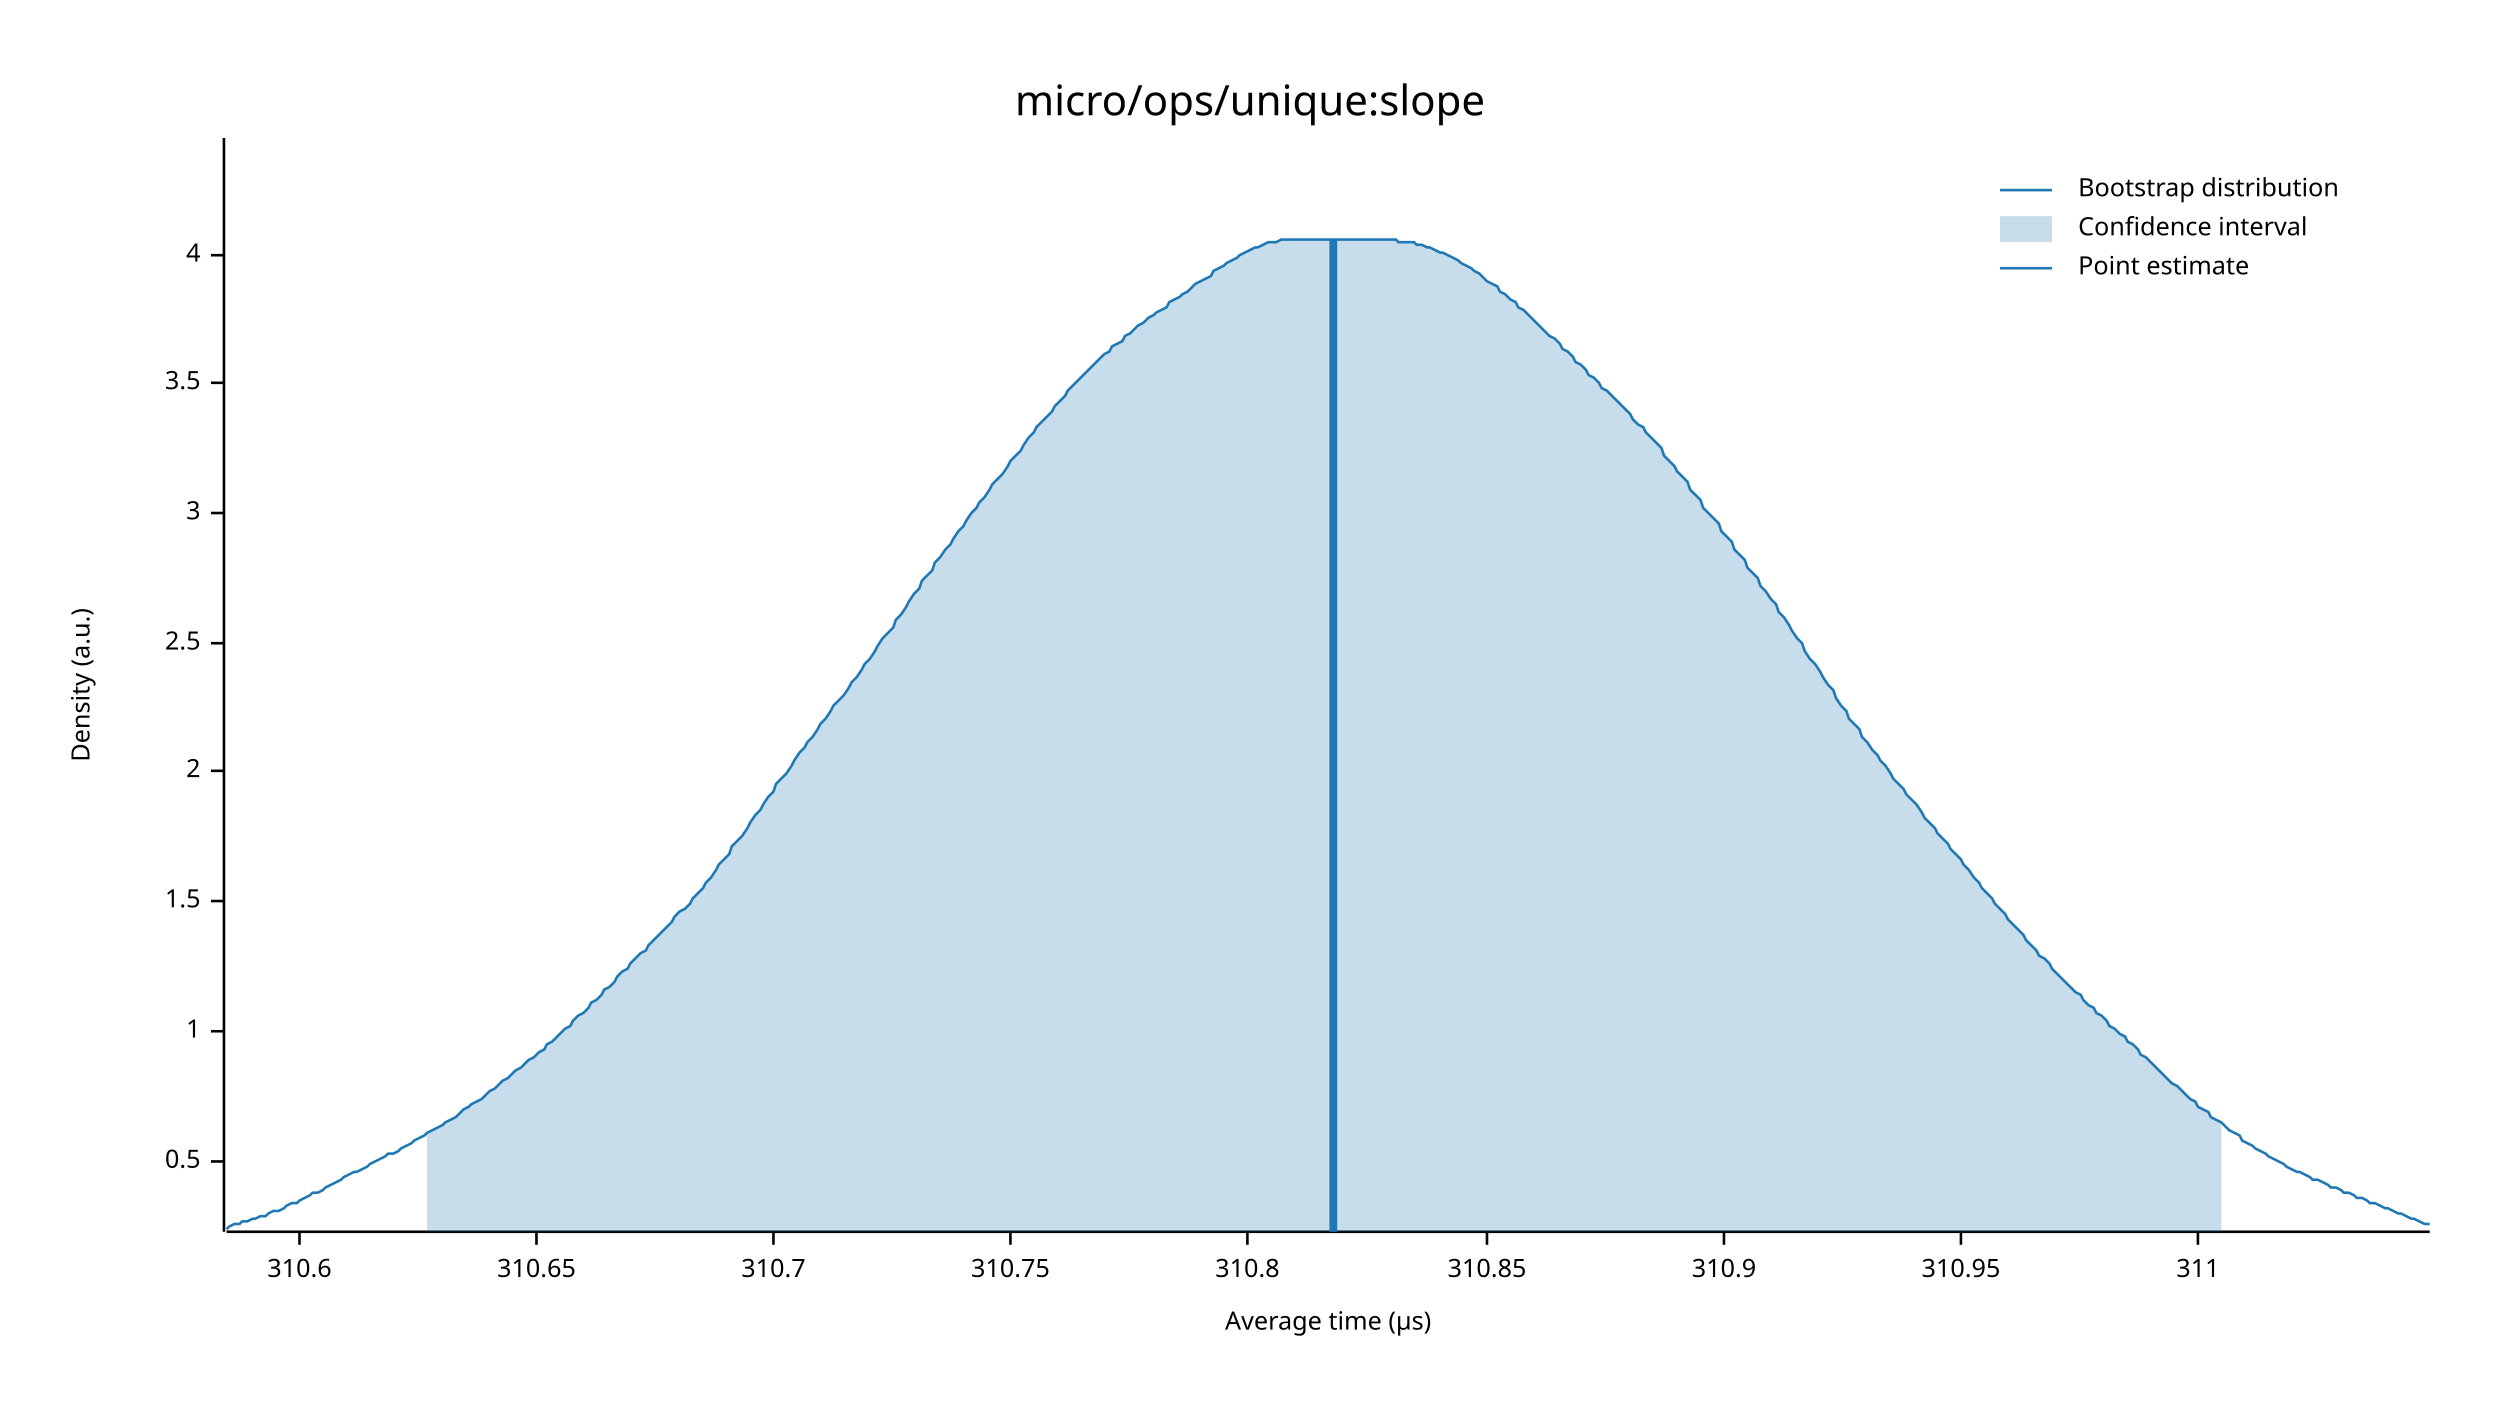
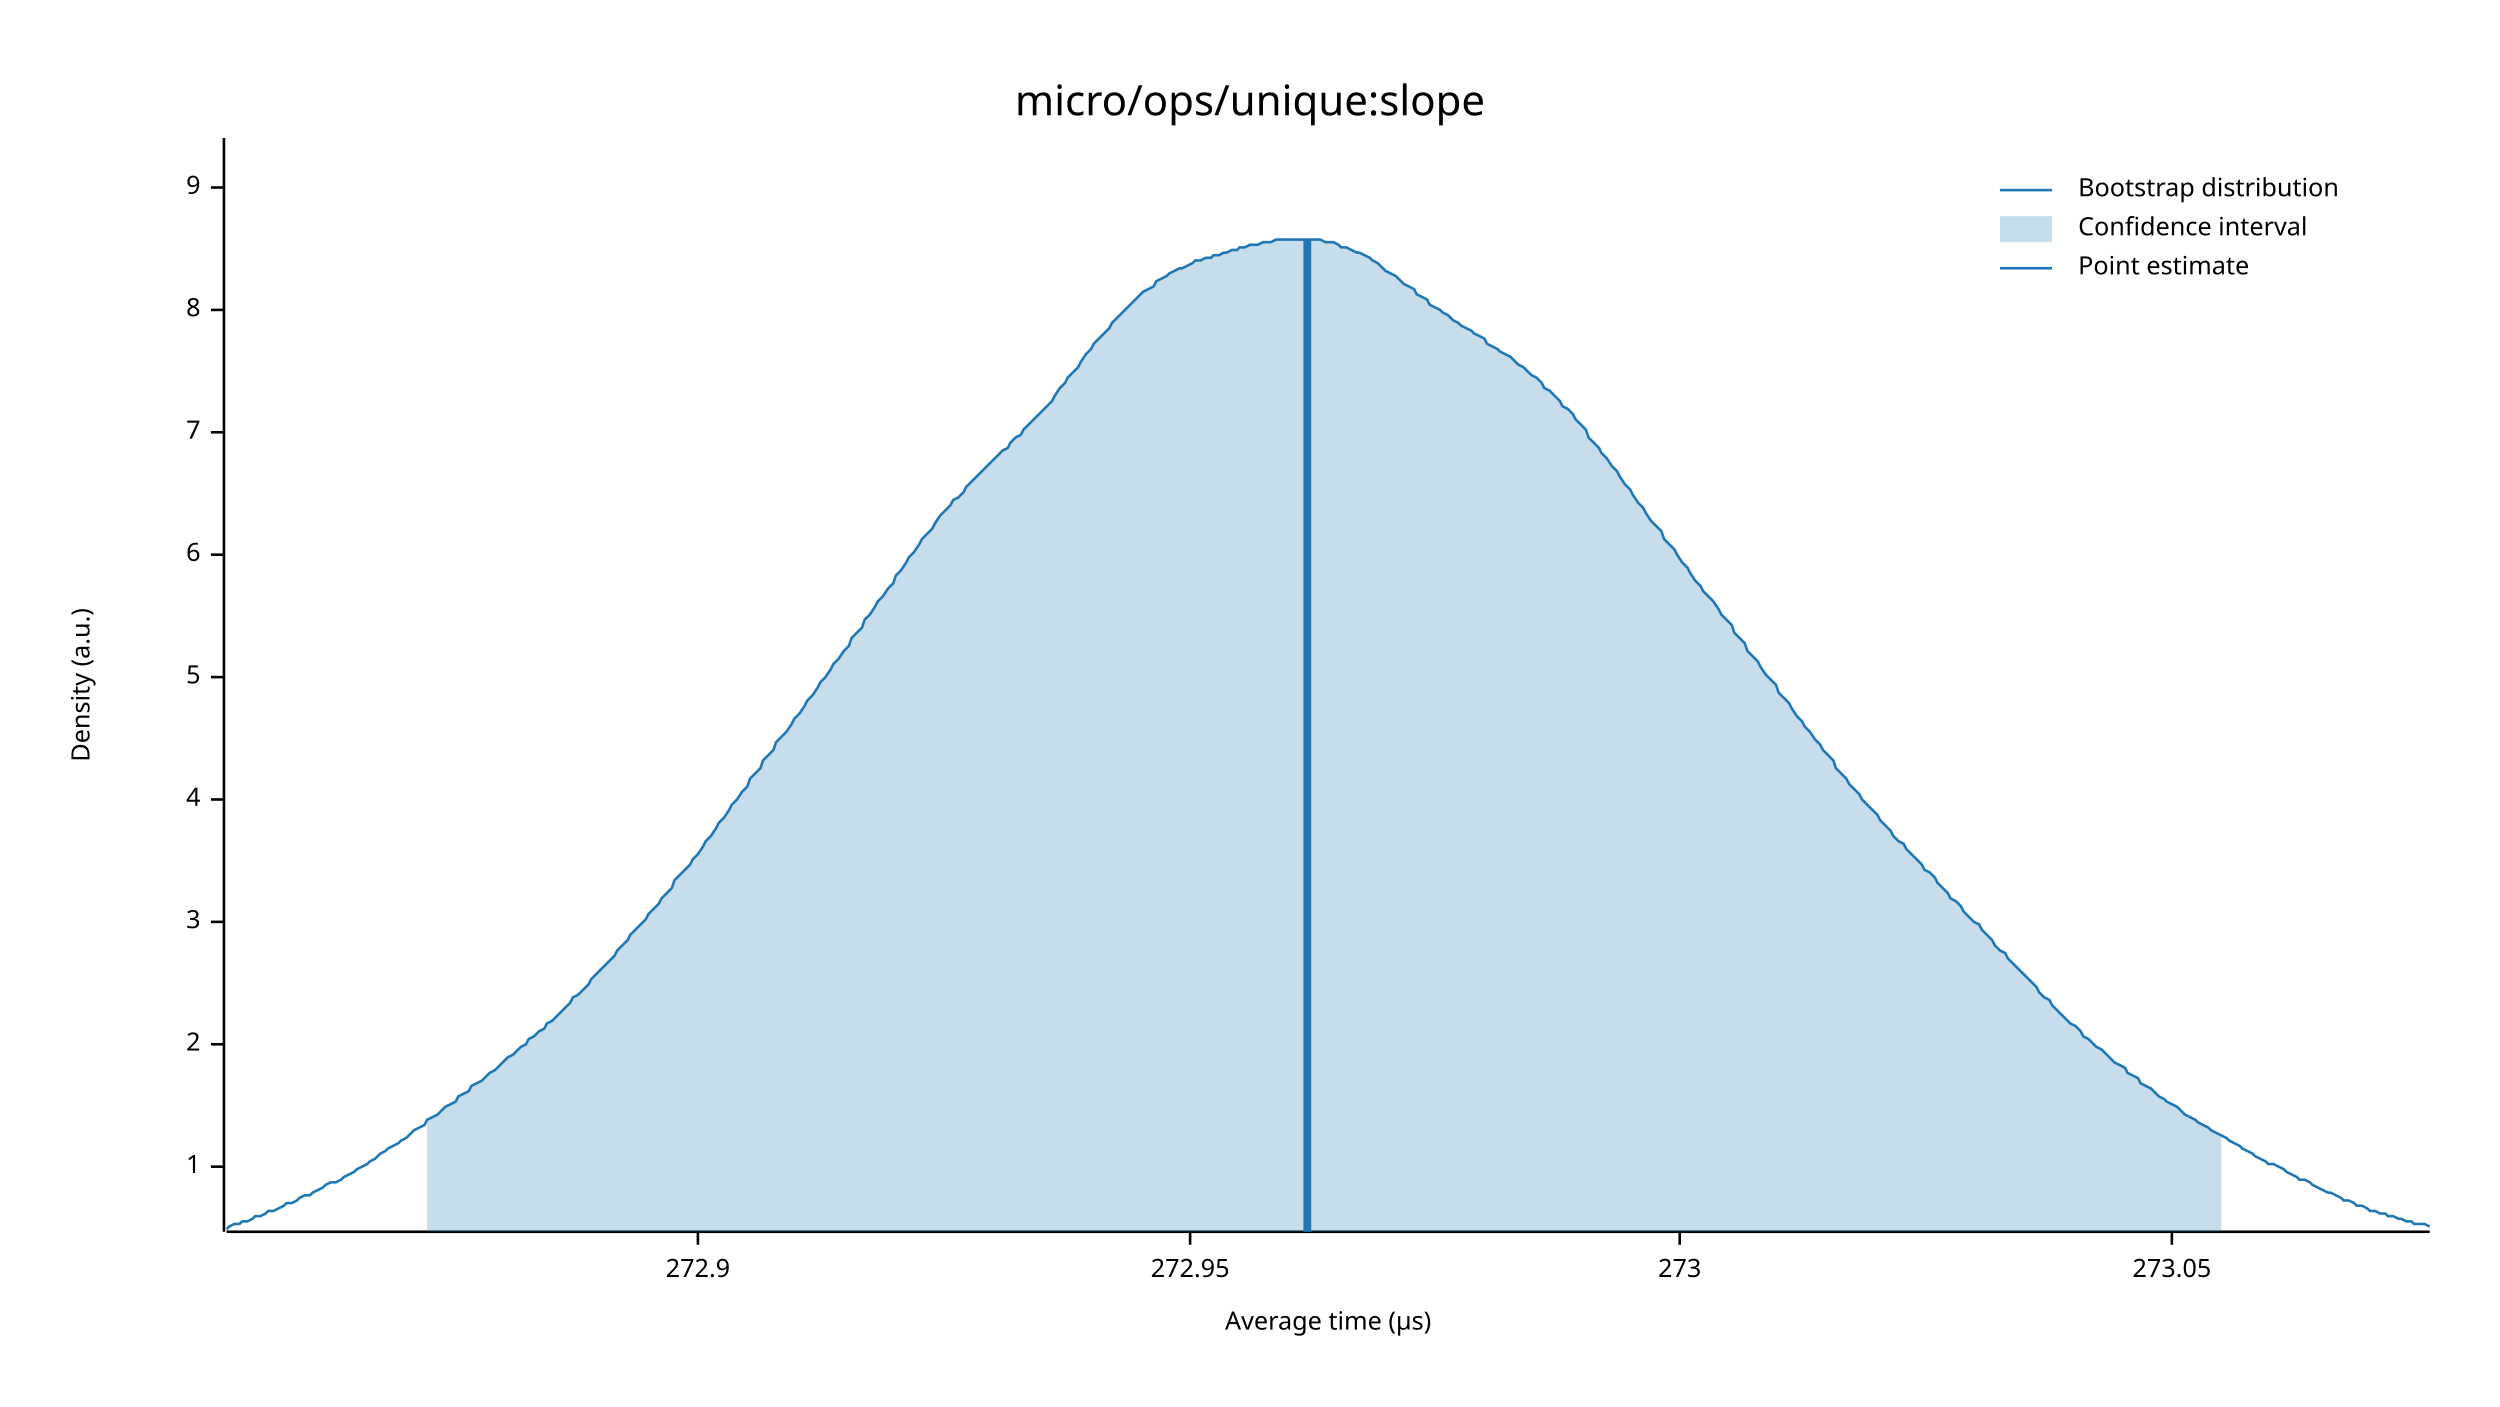
<svg xmlns="http://www.w3.org/2000/svg" width="960" height="540" viewBox="0 0 960 540">
  <text x="480" y="32" dy="0.76em" text-anchor="middle" font-family="sans-serif" font-size="16.129" opacity="1" fill="#000000">
micro/ops/unique:slope
</text>
  <text x="27" y="263" dy="0.76em" text-anchor="middle" font-family="sans-serif" font-size="9.677" opacity="1" fill="#000000" transform="rotate(270, 27, 263)">
Density (a.u.)
</text>
  <text x="510" y="513" dy="-0.5ex" text-anchor="middle" font-family="sans-serif" font-size="9.677" opacity="1" fill="#000000">
Average time (µs)
</text>
  <polyline fill="none" opacity="1" stroke="#000000" stroke-width="1" points="86,53 86,473 " />
-   <text x="77" y="446" dy="0.5ex" text-anchor="end" font-family="sans-serif" font-size="9.677" opacity="1" fill="#000000">
- 0.5
- </text>
-   <polyline fill="none" opacity="1" stroke="#000000" stroke-width="1" points="81,446 86,446 " />
-   <text x="77" y="396" dy="0.5ex" text-anchor="end" font-family="sans-serif" font-size="9.677" opacity="1" fill="#000000">
+   <text x="77" y="448" dy="0.5ex" text-anchor="end" font-family="sans-serif" font-size="9.677" opacity="1" fill="#000000">
1
</text>
-   <polyline fill="none" opacity="1" stroke="#000000" stroke-width="1" points="81,396 86,396 " />
-   <text x="77" y="346" dy="0.5ex" text-anchor="end" font-family="sans-serif" font-size="9.677" opacity="1" fill="#000000">
- 1.5
- </text>
-   <polyline fill="none" opacity="1" stroke="#000000" stroke-width="1" points="81,346 86,346 " />
-   <text x="77" y="296" dy="0.5ex" text-anchor="end" font-family="sans-serif" font-size="9.677" opacity="1" fill="#000000">
+   <polyline fill="none" opacity="1" stroke="#000000" stroke-width="1" points="81,448 86,448 " />
+   <text x="77" y="401" dy="0.5ex" text-anchor="end" font-family="sans-serif" font-size="9.677" opacity="1" fill="#000000">
2
</text>
-   <polyline fill="none" opacity="1" stroke="#000000" stroke-width="1" points="81,296 86,296 " />
-   <text x="77" y="247" dy="0.5ex" text-anchor="end" font-family="sans-serif" font-size="9.677" opacity="1" fill="#000000">
- 2.5
- </text>
-   <polyline fill="none" opacity="1" stroke="#000000" stroke-width="1" points="81,247 86,247 " />
-   <text x="77" y="197" dy="0.5ex" text-anchor="end" font-family="sans-serif" font-size="9.677" opacity="1" fill="#000000">
+   <polyline fill="none" opacity="1" stroke="#000000" stroke-width="1" points="81,401 86,401 " />
+   <text x="77" y="354" dy="0.5ex" text-anchor="end" font-family="sans-serif" font-size="9.677" opacity="1" fill="#000000">
3
</text>
-   <polyline fill="none" opacity="1" stroke="#000000" stroke-width="1" points="81,197 86,197 " />
-   <text x="77" y="147" dy="0.5ex" text-anchor="end" font-family="sans-serif" font-size="9.677" opacity="1" fill="#000000">
- 3.5
- </text>
-   <polyline fill="none" opacity="1" stroke="#000000" stroke-width="1" points="81,147 86,147 " />
-   <text x="77" y="98" dy="0.5ex" text-anchor="end" font-family="sans-serif" font-size="9.677" opacity="1" fill="#000000">
+   <polyline fill="none" opacity="1" stroke="#000000" stroke-width="1" points="81,354 86,354 " />
+   <text x="77" y="307" dy="0.5ex" text-anchor="end" font-family="sans-serif" font-size="9.677" opacity="1" fill="#000000">
4
</text>
-   <polyline fill="none" opacity="1" stroke="#000000" stroke-width="1" points="81,98 86,98 " />
+   <polyline fill="none" opacity="1" stroke="#000000" stroke-width="1" points="81,307 86,307 " />
+   <text x="77" y="260" dy="0.5ex" text-anchor="end" font-family="sans-serif" font-size="9.677" opacity="1" fill="#000000">
+ 5
+ </text>
+   <polyline fill="none" opacity="1" stroke="#000000" stroke-width="1" points="81,260 86,260 " />
+   <text x="77" y="213" dy="0.5ex" text-anchor="end" font-family="sans-serif" font-size="9.677" opacity="1" fill="#000000">
+ 6
+ </text>
+   <polyline fill="none" opacity="1" stroke="#000000" stroke-width="1" points="81,213 86,213 " />
+   <text x="77" y="166" dy="0.5ex" text-anchor="end" font-family="sans-serif" font-size="9.677" opacity="1" fill="#000000">
+ 7
+ </text>
+   <polyline fill="none" opacity="1" stroke="#000000" stroke-width="1" points="81,166 86,166 " />
+   <text x="77" y="119" dy="0.5ex" text-anchor="end" font-family="sans-serif" font-size="9.677" opacity="1" fill="#000000">
+ 8
+ </text>
+   <polyline fill="none" opacity="1" stroke="#000000" stroke-width="1" points="81,119 86,119 " />
+   <text x="77" y="72" dy="0.5ex" text-anchor="end" font-family="sans-serif" font-size="9.677" opacity="1" fill="#000000">
+ 9
+ </text>
+   <polyline fill="none" opacity="1" stroke="#000000" stroke-width="1" points="81,72 86,72 " />
  <polyline fill="none" opacity="1" stroke="#000000" stroke-width="1" points="87,473 933,473 " />
-   <text x="115" y="483" dy="0.76em" text-anchor="middle" font-family="sans-serif" font-size="9.677" opacity="1" fill="#000000">
- 310.6
+   <text x="268" y="483" dy="0.76em" text-anchor="middle" font-family="sans-serif" font-size="9.677" opacity="1" fill="#000000">
+ 272.9
</text>
-   <polyline fill="none" opacity="1" stroke="#000000" stroke-width="1" points="115,473 115,478 " />
-   <text x="206" y="483" dy="0.76em" text-anchor="middle" font-family="sans-serif" font-size="9.677" opacity="1" fill="#000000">
- 310.65
+   <polyline fill="none" opacity="1" stroke="#000000" stroke-width="1" points="268,473 268,478 " />
+   <text x="457" y="483" dy="0.76em" text-anchor="middle" font-family="sans-serif" font-size="9.677" opacity="1" fill="#000000">
+ 272.95
</text>
-   <polyline fill="none" opacity="1" stroke="#000000" stroke-width="1" points="206,473 206,478 " />
-   <text x="297" y="483" dy="0.76em" text-anchor="middle" font-family="sans-serif" font-size="9.677" opacity="1" fill="#000000">
- 310.7
+   <polyline fill="none" opacity="1" stroke="#000000" stroke-width="1" points="457,473 457,478 " />
+   <text x="645" y="483" dy="0.76em" text-anchor="middle" font-family="sans-serif" font-size="9.677" opacity="1" fill="#000000">
+ 273
</text>
-   <polyline fill="none" opacity="1" stroke="#000000" stroke-width="1" points="297,473 297,478 " />
-   <text x="388" y="483" dy="0.76em" text-anchor="middle" font-family="sans-serif" font-size="9.677" opacity="1" fill="#000000">
- 310.75
+   <polyline fill="none" opacity="1" stroke="#000000" stroke-width="1" points="645,473 645,478 " />
+   <text x="834" y="483" dy="0.76em" text-anchor="middle" font-family="sans-serif" font-size="9.677" opacity="1" fill="#000000">
+ 273.05
</text>
-   <polyline fill="none" opacity="1" stroke="#000000" stroke-width="1" points="388,473 388,478 " />
-   <text x="479" y="483" dy="0.76em" text-anchor="middle" font-family="sans-serif" font-size="9.677" opacity="1" fill="#000000">
- 310.8
- </text>
-   <polyline fill="none" opacity="1" stroke="#000000" stroke-width="1" points="479,473 479,478 " />
-   <text x="571" y="483" dy="0.76em" text-anchor="middle" font-family="sans-serif" font-size="9.677" opacity="1" fill="#000000">
- 310.85
- </text>
-   <polyline fill="none" opacity="1" stroke="#000000" stroke-width="1" points="571,473 571,478 " />
-   <text x="662" y="483" dy="0.76em" text-anchor="middle" font-family="sans-serif" font-size="9.677" opacity="1" fill="#000000">
- 310.9
- </text>
-   <polyline fill="none" opacity="1" stroke="#000000" stroke-width="1" points="662,473 662,478 " />
-   <text x="753" y="483" dy="0.76em" text-anchor="middle" font-family="sans-serif" font-size="9.677" opacity="1" fill="#000000">
- 310.95
- </text>
-   <polyline fill="none" opacity="1" stroke="#000000" stroke-width="1" points="753,473 753,478 " />
-   <text x="844" y="483" dy="0.76em" text-anchor="middle" font-family="sans-serif" font-size="9.677" opacity="1" fill="#000000">
- 311
- </text>
-   <polyline fill="none" opacity="1" stroke="#000000" stroke-width="1" points="844,473 844,478 " />
-   <polyline fill="none" opacity="1" stroke="#1F78B4" stroke-width="1" points="87,472 88,471 90,470 92,470 93,469 95,469 97,468 98,468 100,467 102,467 103,466 105,465 107,465 109,464 110,463 112,462 114,462 115,461 117,460 119,459 120,458 122,458 124,457 125,456 127,455 129,454 131,453 132,452 134,451 136,450 137,450 139,449 141,448 142,447 144,446 146,445 148,444 149,443 151,443 153,442 154,441 156,440 158,439 159,438 161,437 163,436 164,435 166,434 168,433 170,432 171,431 173,430 175,429 176,428 178,426 180,425 181,424 183,423 185,422 187,420 188,419 190,418 192,416 193,415 195,414 197,412 198,411 200,410 202,408 203,407 205,406 207,404 209,403 210,401 212,400 214,398 215,397 217,395 219,394 220,392 222,390 224,389 226,387 227,385 229,384 231,382 232,380 234,379 236,377 237,375 239,373 241,372 242,370 244,368 246,366 248,365 249,363 251,361 253,359 254,358 256,356 258,354 259,352 261,350 263,349 265,347 266,345 268,343 270,341 271,339 273,337 275,334 276,332 278,330 280,328 281,325 283,323 285,321 287,318 288,316 290,313 292,311 293,309 295,306 297,304 298,301 300,299 302,297 304,294 305,292 307,289 309,287 310,285 312,283 314,280 315,278 317,276 319,273 320,271 322,269 324,267 326,264 327,262 329,260 331,257 332,255 334,253 336,250 337,248 339,245 341,243 343,241 344,238 346,236 348,233 349,231 351,228 353,226 354,223 356,221 358,219 359,216 361,214 363,211 365,209 366,207 368,204 370,202 371,200 373,197 375,195 376,193 378,191 380,188 381,186 383,184 385,182 387,179 388,177 390,175 392,173 393,171 395,168 397,166 398,164 400,162 402,160 404,158 405,156 407,154 409,152 410,150 412,148 414,146 415,145 417,143 419,141 420,140 422,138 424,136 426,135 427,133 429,132 431,131 432,129 434,128 436,126 437,125 439,124 441,122 443,121 444,120 446,119 448,118 449,116 451,115 453,114 454,113 456,112 458,110 459,109 461,108 463,107 465,106 466,104 468,103 470,102 471,101 473,100 475,99 476,98 478,97 480,96 482,95 483,95 485,94 487,93 488,93 490,93 492,92 493,92 495,92 497,92 498,92 500,92 502,92 504,92 505,92 507,92 509,92 510,92 512,92 514,92 515,92 517,92 519,92 521,92 522,92 524,92 526,92 527,92 529,92 531,92 532,92 534,92 536,92 537,93 539,93 541,93 543,93 544,94 546,94 548,95 549,95 551,96 553,97 554,97 556,98 558,99 560,100 561,101 563,102 565,103 566,104 568,105 570,107 571,108 573,109 575,110 576,112 578,113 580,115 582,116 583,118 585,119 587,121 588,122 590,124 592,126 593,127 595,129 597,130 599,132 600,134 602,135 604,137 605,139 607,140 609,142 610,144 612,145 614,147 615,149 617,150 619,152 621,154 622,155 624,157 626,159 627,161 629,163 631,164 632,166 634,168 636,170 638,172 639,175 641,177 643,179 644,181 646,183 648,185 649,188 651,190 653,192 654,195 656,197 658,199 660,201 661,204 663,206 665,208 666,211 668,213 670,215 671,218 673,220 675,222 676,225 678,227 680,230 682,232 683,235 685,237 687,240 688,242 690,245 692,247 693,250 695,253 697,255 699,258 700,260 702,263 704,265 705,268 707,271 709,273 710,276 712,278 714,280 715,283 717,285 719,288 721,290 722,292 724,294 726,297 727,299 729,301 731,303 732,305 734,307 736,309 738,312 739,314 741,316 743,318 744,320 746,322 748,324 749,326 751,328 753,330 754,332 756,334 758,337 760,339 761,341 763,343 765,345 766,347 768,349 770,351 771,353 773,355 775,357 777,359 778,361 780,363 782,365 783,367 785,368 787,370 788,372 790,374 792,376 793,377 795,379 797,381 799,382 800,384 802,386 804,387 805,389 807,390 809,392 810,394 812,395 814,397 816,398 817,400 819,401 821,403 822,405 824,406 826,408 827,409 829,411 831,413 832,414 834,416 836,417 838,419 839,420 841,422 843,423 844,425 846,426 848,427 849,429 851,430 853,431 855,433 856,434 858,435 860,436 861,438 863,439 865,440 866,441 868,442 870,443 871,444 873,445 875,446 877,447 878,448 880,449 882,450 883,450 885,451 887,452 888,453 890,453 892,454 894,455 895,456 897,456 899,457 900,458 902,458 904,459 905,460 907,460 909,461 910,462 912,462 914,463 916,464 917,464 919,465 921,466 922,466 924,467 926,468 927,468 929,469 931,470 933,470 " />
-   <polygon opacity="0.25" fill="#1F78B4" points="164,435 166,434 168,433 170,432 171,431 173,430 175,429 176,428 178,426 180,425 181,424 183,423 185,422 187,420 188,419 190,418 192,416 193,415 195,414 197,412 198,411 200,410 202,408 203,407 205,406 207,404 209,403 210,401 212,400 214,398 215,397 217,395 219,394 220,392 222,390 224,389 226,387 227,385 229,384 231,382 232,380 234,379 236,377 237,375 239,373 241,372 242,370 244,368 246,366 248,365 249,363 251,361 253,359 254,358 256,356 258,354 259,352 261,350 263,349 265,347 266,345 268,343 270,341 271,339 273,337 275,334 276,332 278,330 280,328 281,325 283,323 285,321 287,318 288,316 290,313 292,311 293,309 295,306 297,304 298,301 300,299 302,297 304,294 305,292 307,289 309,287 310,285 312,283 314,280 315,278 317,276 319,273 320,271 322,269 324,267 326,264 327,262 329,260 331,257 332,255 334,253 336,250 337,248 339,245 341,243 343,241 344,238 346,236 348,233 349,231 351,228 353,226 354,223 356,221 358,219 359,216 361,214 363,211 365,209 366,207 368,204 370,202 371,200 373,197 375,195 376,193 378,191 380,188 381,186 383,184 385,182 387,179 388,177 390,175 392,173 393,171 395,168 397,166 398,164 400,162 402,160 404,158 405,156 407,154 409,152 410,150 412,148 414,146 415,145 417,143 419,141 420,140 422,138 424,136 426,135 427,133 429,132 431,131 432,129 434,128 436,126 437,125 439,124 441,122 443,121 444,120 446,119 448,118 449,116 451,115 453,114 454,113 456,112 458,110 459,109 461,108 463,107 465,106 466,104 468,103 470,102 471,101 473,100 475,99 476,98 478,97 480,96 482,95 483,95 485,94 487,93 488,93 490,93 492,92 493,92 495,92 497,92 498,92 500,92 502,92 504,92 505,92 507,92 509,92 510,92 512,92 514,92 515,92 517,92 519,92 521,92 522,92 524,92 526,92 527,92 529,92 531,92 532,92 534,92 536,92 537,93 539,93 541,93 543,93 544,94 546,94 548,95 549,95 551,96 553,97 554,97 556,98 558,99 560,100 561,101 563,102 565,103 566,104 568,105 570,107 571,108 573,109 575,110 576,112 578,113 580,115 582,116 583,118 585,119 587,121 588,122 590,124 592,126 593,127 595,129 597,130 599,132 600,134 602,135 604,137 605,139 607,140 609,142 610,144 612,145 614,147 615,149 617,150 619,152 621,154 622,155 624,157 626,159 627,161 629,163 631,164 632,166 634,168 636,170 638,172 639,175 641,177 643,179 644,181 646,183 648,185 649,188 651,190 653,192 654,195 656,197 658,199 660,201 661,204 663,206 665,208 666,211 668,213 670,215 671,218 673,220 675,222 676,225 678,227 680,230 682,232 683,235 685,237 687,240 688,242 690,245 692,247 693,250 695,253 697,255 699,258 700,260 702,263 704,265 705,268 707,271 709,273 710,276 712,278 714,280 715,283 717,285 719,288 721,290 722,292 724,294 726,297 727,299 729,301 731,303 732,305 734,307 736,309 738,312 739,314 741,316 743,318 744,320 746,322 748,324 749,326 751,328 753,330 754,332 756,334 758,337 760,339 761,341 763,343 765,345 766,347 768,349 770,351 771,353 773,355 775,357 777,359 778,361 780,363 782,365 783,367 785,368 787,370 788,372 790,374 792,376 793,377 795,379 797,381 799,382 800,384 802,386 804,387 805,389 807,390 809,392 810,394 812,395 814,397 816,398 817,400 819,401 821,403 822,405 824,406 826,408 827,409 829,411 831,413 832,414 834,416 836,417 838,419 839,420 841,422 843,423 844,425 846,426 848,427 849,429 851,430 853,431 853,473 164,473 " />
-   <polyline fill="none" opacity="1" stroke="#1F78B4" stroke-width="3" points="512,473 512,92 " />
+   <polyline fill="none" opacity="1" stroke="#000000" stroke-width="1" points="834,473 834,478 " />
+   <polyline fill="none" opacity="1" stroke="#1F78B4" stroke-width="1" points="87,472 88,471 90,470 92,470 93,469 95,469 97,468 98,467 100,467 102,466 103,465 105,465 107,464 109,463 110,462 112,462 114,461 115,460 117,459 119,459 120,458 122,457 124,456 125,455 127,454 129,454 131,453 132,452 134,451 136,450 137,449 139,448 141,447 142,446 144,445 146,443 148,442 149,441 151,440 153,439 154,438 156,437 158,435 159,434 161,433 163,432 164,430 166,429 168,428 170,426 171,425 173,424 175,423 176,421 178,420 180,419 181,417 183,416 185,415 187,413 188,412 190,411 192,409 193,408 195,406 197,405 198,404 200,402 202,401 203,399 205,398 207,396 209,395 210,393 212,392 214,390 215,389 217,387 219,385 220,383 222,382 224,380 226,378 227,376 229,374 231,372 232,371 234,369 236,367 237,365 239,363 241,361 242,359 244,357 246,355 248,353 249,351 251,349 253,347 254,345 256,343 258,341 259,338 261,336 263,334 265,332 266,330 268,328 270,325 271,323 273,321 275,318 276,316 278,314 280,311 281,309 283,307 285,304 287,302 288,299 290,297 292,295 293,292 295,290 297,288 298,285 300,283 302,281 304,278 305,276 307,274 309,271 310,269 312,267 314,264 315,262 317,260 319,257 320,255 322,253 324,250 326,248 327,245 329,243 331,241 332,238 334,236 336,233 337,231 339,229 341,226 343,224 344,221 346,219 348,216 349,214 351,212 353,209 354,207 356,205 358,203 359,201 361,198 363,196 365,194 366,192 368,191 370,189 371,187 373,185 375,183 376,182 378,180 380,178 381,177 383,175 385,173 387,172 388,170 390,168 392,167 393,165 395,163 397,161 398,160 400,158 402,156 404,154 405,152 407,149 409,147 410,145 412,143 414,141 415,139 417,136 419,134 420,132 422,130 424,128 426,126 427,124 429,122 431,120 432,119 434,117 436,115 437,114 439,112 441,111 443,110 444,108 446,107 448,106 449,105 451,104 453,103 454,103 456,102 458,101 459,100 461,100 463,99 465,99 466,98 468,98 470,97 471,97 473,96 475,96 476,95 478,95 480,94 482,94 483,94 485,93 487,93 488,93 490,92 492,92 493,92 495,92 497,92 498,92 500,92 502,92 504,92 505,92 507,92 509,93 510,93 512,93 514,94 515,95 517,95 519,96 521,97 522,97 524,98 526,99 527,100 529,101 531,103 532,104 534,105 536,106 537,107 539,109 541,110 543,111 544,113 546,114 548,115 549,117 551,118 553,119 554,120 556,121 558,123 560,124 561,125 563,126 565,127 566,128 568,129 570,130 571,132 573,133 575,134 576,135 578,136 580,137 582,139 583,140 585,141 587,143 588,144 590,145 592,147 593,149 595,150 597,152 599,154 600,156 602,157 604,159 605,161 607,163 609,165 610,168 612,170 614,172 615,174 617,176 619,179 621,181 622,183 624,186 626,188 627,190 629,193 631,195 632,197 634,200 636,202 638,204 639,207 641,209 643,211 644,213 646,216 648,218 649,220 651,223 653,225 654,227 656,229 658,231 660,234 661,236 663,238 665,240 666,243 668,245 670,247 671,250 673,252 675,254 676,256 678,259 680,261 682,263 683,266 685,268 687,270 688,272 690,275 692,277 693,279 695,281 697,284 699,286 700,288 702,290 704,292 705,295 707,297 709,299 710,301 712,303 714,305 715,307 717,309 719,311 721,313 722,315 724,317 726,319 727,321 729,323 731,324 732,326 734,328 736,330 738,332 739,334 741,335 743,337 744,339 746,341 748,343 749,345 751,346 753,348 754,350 756,352 758,354 760,355 761,357 763,359 765,361 766,363 768,365 770,366 771,368 773,370 775,372 777,374 778,375 780,377 782,379 783,381 785,383 787,384 788,386 790,388 792,390 793,391 795,393 797,394 799,396 800,398 802,399 804,401 805,402 807,403 809,405 810,406 812,408 814,409 816,410 817,412 819,413 821,414 822,416 824,417 826,418 827,419 829,421 831,422 832,423 834,424 836,425 838,427 839,428 841,429 843,430 844,431 846,432 848,433 849,434 851,435 853,436 855,437 856,438 858,439 860,440 861,441 863,442 865,443 866,444 868,445 870,446 871,447 873,447 875,448 877,449 878,450 880,451 882,452 883,453 885,453 887,454 888,455 890,456 892,457 894,458 895,458 897,459 899,460 900,461 902,461 904,462 905,463 907,463 909,464 910,465 912,465 914,466 916,466 917,467 919,467 921,468 922,468 924,469 926,469 927,470 929,470 931,470 933,471 " />
+   <polygon opacity="0.25" fill="#1F78B4" points="164,430 166,429 168,428 170,426 171,425 173,424 175,423 176,421 178,420 180,419 181,417 183,416 185,415 187,413 188,412 190,411 192,409 193,408 195,406 197,405 198,404 200,402 202,401 203,399 205,398 207,396 209,395 210,393 212,392 214,390 215,389 217,387 219,385 220,383 222,382 224,380 226,378 227,376 229,374 231,372 232,371 234,369 236,367 237,365 239,363 241,361 242,359 244,357 246,355 248,353 249,351 251,349 253,347 254,345 256,343 258,341 259,338 261,336 263,334 265,332 266,330 268,328 270,325 271,323 273,321 275,318 276,316 278,314 280,311 281,309 283,307 285,304 287,302 288,299 290,297 292,295 293,292 295,290 297,288 298,285 300,283 302,281 304,278 305,276 307,274 309,271 310,269 312,267 314,264 315,262 317,260 319,257 320,255 322,253 324,250 326,248 327,245 329,243 331,241 332,238 334,236 336,233 337,231 339,229 341,226 343,224 344,221 346,219 348,216 349,214 351,212 353,209 354,207 356,205 358,203 359,201 361,198 363,196 365,194 366,192 368,191 370,189 371,187 373,185 375,183 376,182 378,180 380,178 381,177 383,175 385,173 387,172 388,170 390,168 392,167 393,165 395,163 397,161 398,160 400,158 402,156 404,154 405,152 407,149 409,147 410,145 412,143 414,141 415,139 417,136 419,134 420,132 422,130 424,128 426,126 427,124 429,122 431,120 432,119 434,117 436,115 437,114 439,112 441,111 443,110 444,108 446,107 448,106 449,105 451,104 453,103 454,103 456,102 458,101 459,100 461,100 463,99 465,99 466,98 468,98 470,97 471,97 473,96 475,96 476,95 478,95 480,94 482,94 483,94 485,93 487,93 488,93 490,92 492,92 493,92 495,92 497,92 498,92 500,92 502,92 504,92 505,92 507,92 509,93 510,93 512,93 514,94 515,95 517,95 519,96 521,97 522,97 524,98 526,99 527,100 529,101 531,103 532,104 534,105 536,106 537,107 539,109 541,110 543,111 544,113 546,114 548,115 549,117 551,118 553,119 554,120 556,121 558,123 560,124 561,125 563,126 565,127 566,128 568,129 570,130 571,132 573,133 575,134 576,135 578,136 580,137 582,139 583,140 585,141 587,143 588,144 590,145 592,147 593,149 595,150 597,152 599,154 600,156 602,157 604,159 605,161 607,163 609,165 610,168 612,170 614,172 615,174 617,176 619,179 621,181 622,183 624,186 626,188 627,190 629,193 631,195 632,197 634,200 636,202 638,204 639,207 641,209 643,211 644,213 646,216 648,218 649,220 651,223 653,225 654,227 656,229 658,231 660,234 661,236 663,238 665,240 666,243 668,245 670,247 671,250 673,252 675,254 676,256 678,259 680,261 682,263 683,266 685,268 687,270 688,272 690,275 692,277 693,279 695,281 697,284 699,286 700,288 702,290 704,292 705,295 707,297 709,299 710,301 712,303 714,305 715,307 717,309 719,311 721,313 722,315 724,317 726,319 727,321 729,323 731,324 732,326 734,328 736,330 738,332 739,334 741,335 743,337 744,339 746,341 748,343 749,345 751,346 753,348 754,350 756,352 758,354 760,355 761,357 763,359 765,361 766,363 768,365 770,366 771,368 773,370 775,372 777,374 778,375 780,377 782,379 783,381 785,383 787,384 788,386 790,388 792,390 793,391 795,393 797,394 799,396 800,398 802,399 804,401 805,402 807,403 809,405 810,406 812,408 814,409 816,410 817,412 819,413 821,414 822,416 824,417 826,418 827,419 829,421 831,422 832,423 834,424 836,425 838,427 839,428 841,429 843,430 844,431 846,432 848,433 849,434 851,435 853,436 853,473 164,473 " />
+   <polyline fill="none" opacity="1" stroke="#1F78B4" stroke-width="3" points="502,473 502,92 " />
  <text x="798" y="68" dy="0.76em" text-anchor="start" font-family="sans-serif" font-size="9.677" opacity="1" fill="#000000">
Bootstrap distribution
</text>
  <text x="798" y="83" dy="0.76em" text-anchor="start" font-family="sans-serif" font-size="9.677" opacity="1" fill="#000000">
Confidence interval
</text>
  <text x="798" y="98" dy="0.76em" text-anchor="start" font-family="sans-serif" font-size="9.677" opacity="1" fill="#000000">
Point estimate
</text>
  <polyline fill="none" opacity="1" stroke="#1F78B4" stroke-width="1" points="768,73 788,73 " />
  <rect x="768" y="83" width="20" height="10" opacity="0.25" fill="#1F78B4" stroke="none" />
  <polyline fill="none" opacity="1" stroke="#1F78B4" stroke-width="1" points="768,103 788,103 " />
</svg>
